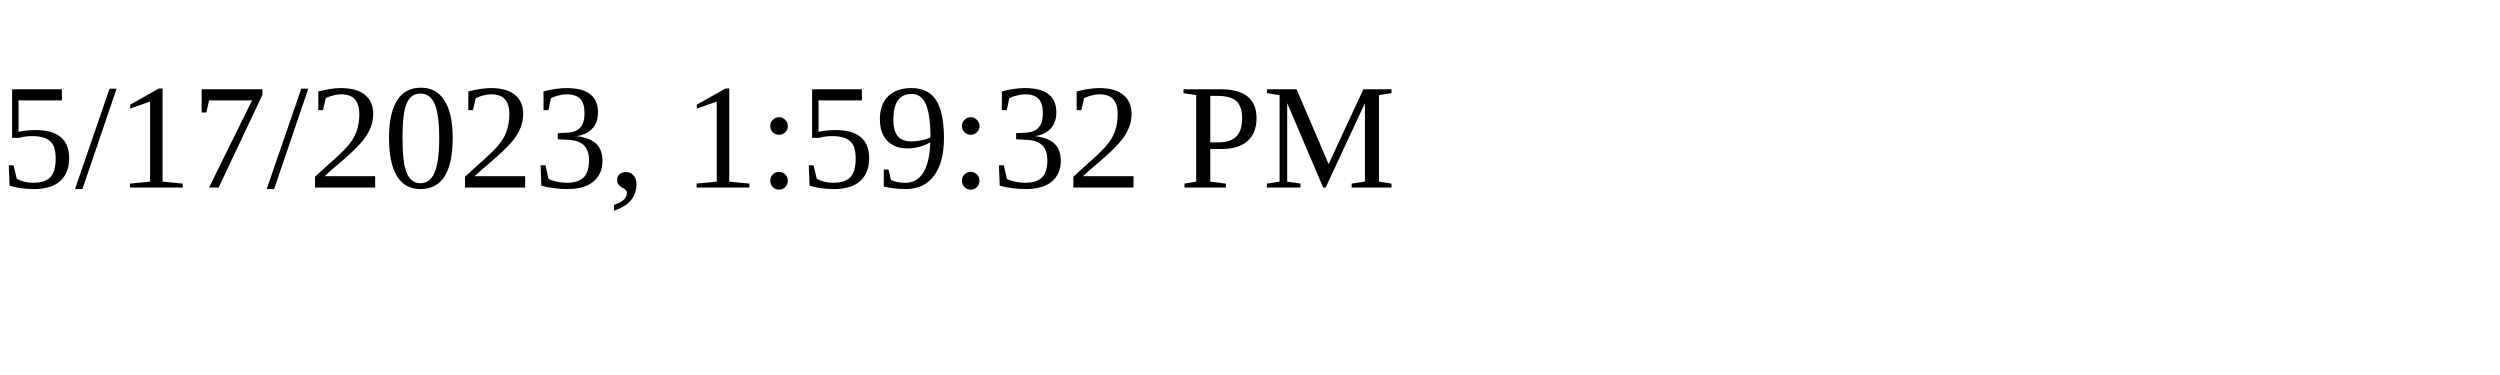
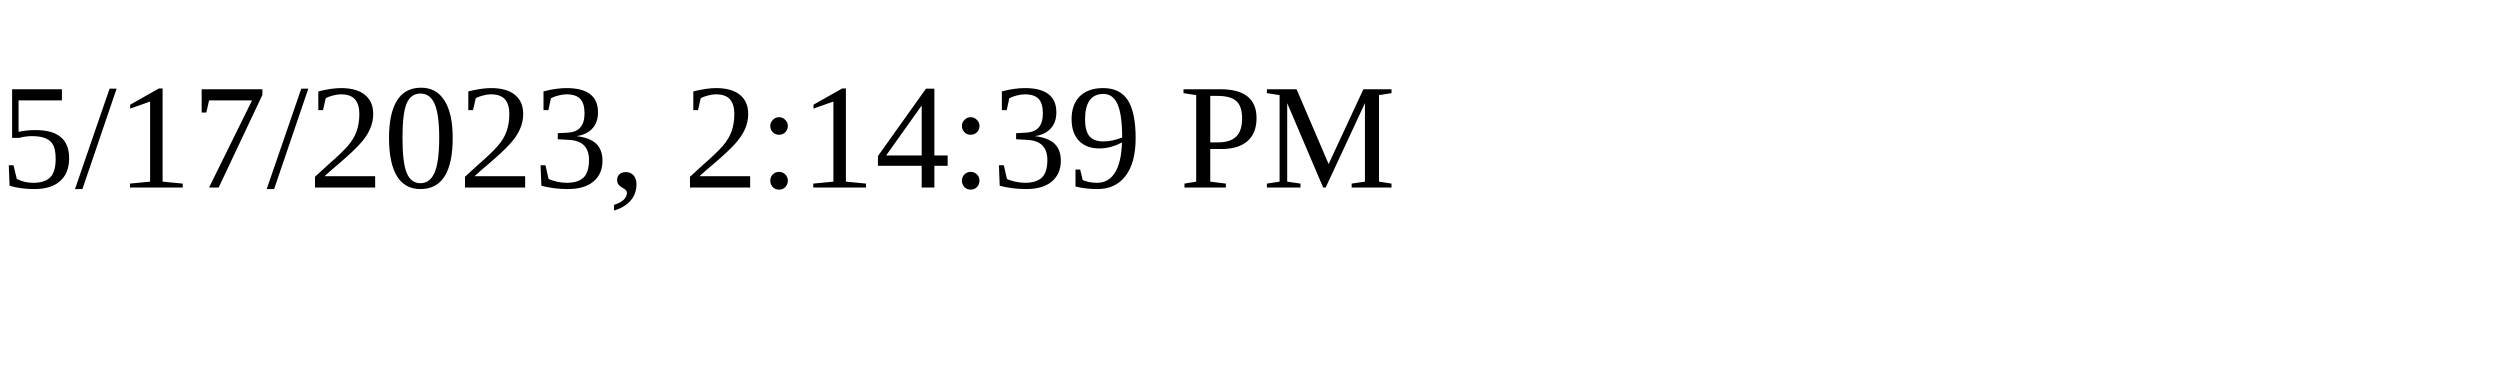
<svg xmlns="http://www.w3.org/2000/svg" height="30" width="200">
-   <text x="0" y="15">5/17/2023, 1:59:32 PM</text>
+   <text x="0" y="15">5/17/2023, 2:14:39 PM</text>
</svg>
